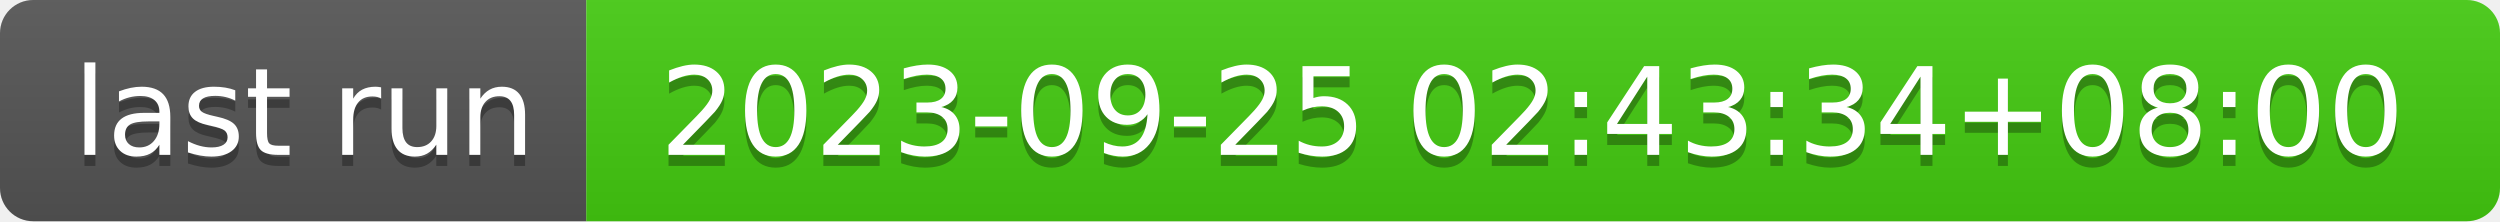
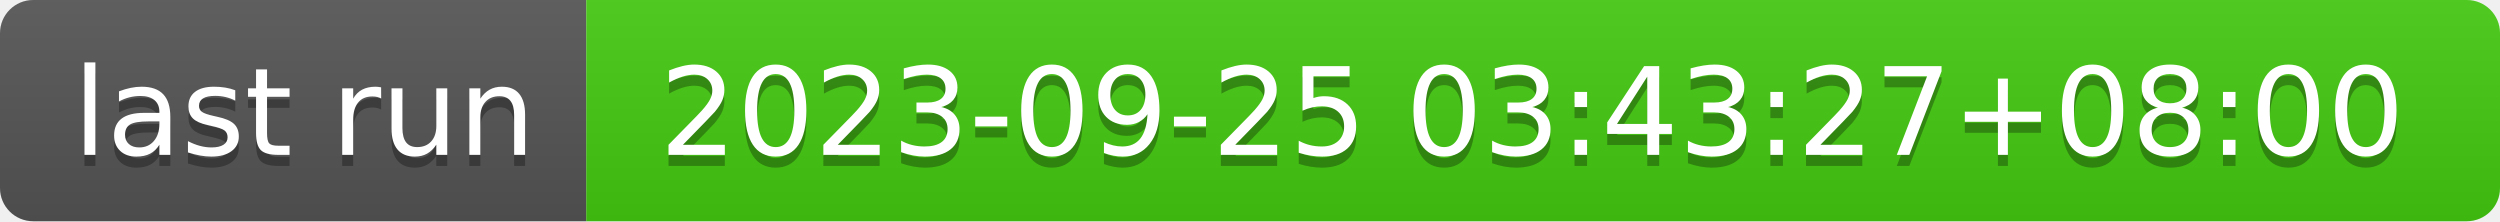
- <svg xmlns="http://www.w3.org/2000/svg" width="226" height="20" role="img" aria-label="last run: 2023-09-25 02:43:34+08:00">
+ <svg xmlns="http://www.w3.org/2000/svg" width="226" height="20" role="img" aria-label="last run: 2023-09-25 03:43:27+08:00">
  <linearGradient id="s" x2="0" y2="100%">
    <stop offset="0" stop-color="#bbb" stop-opacity=".1" />
    <stop offset="1" stop-opacity=".1" />
  </linearGradient>
  <clipPath id="r">
    <rect width="226" height="20" rx="3" fill="#fff" />
  </clipPath>
  <g clip-path="url(#r)">
    <rect width="53" height="20" fill="#555" />
    <rect x="53" width="173" height="20" fill="#4c1" />
    <rect width="226" height="20" fill="url(#s)" />
  </g>
  <g fill="#fff" text-anchor="middle" font-family="Verdana,Geneva,DejaVu Sans,sans-serif" text-rendering="geometricPrecision" font-size="110">
    <text aria-hidden="true" x="275" y="150" fill="#010101" fill-opacity=".3" transform="scale(.1)" textLength="430">last run</text>
    <text x="275" y="140" transform="scale(.1)" fill="#fff" textLength="430">last run</text>
-     <text aria-hidden="true" x="1385" y="150" fill="#010101" fill-opacity=".3" transform="scale(.1)" textLength="1630">2023-09-25 02:43:34+08:00</text>
-     <text x="1385" y="140" transform="scale(.1)" fill="#fff" textLength="1630">2023-09-25 02:43:34+08:00</text>
+     <text aria-hidden="true" x="1385" y="150" fill="#010101" fill-opacity=".3" transform="scale(.1)" textLength="1630">2023-09-25 03:43:27+08:00</text>
+     <text x="1385" y="140" transform="scale(.1)" fill="#fff" textLength="1630">2023-09-25 03:43:27+08:00</text>
  </g>
</svg>
